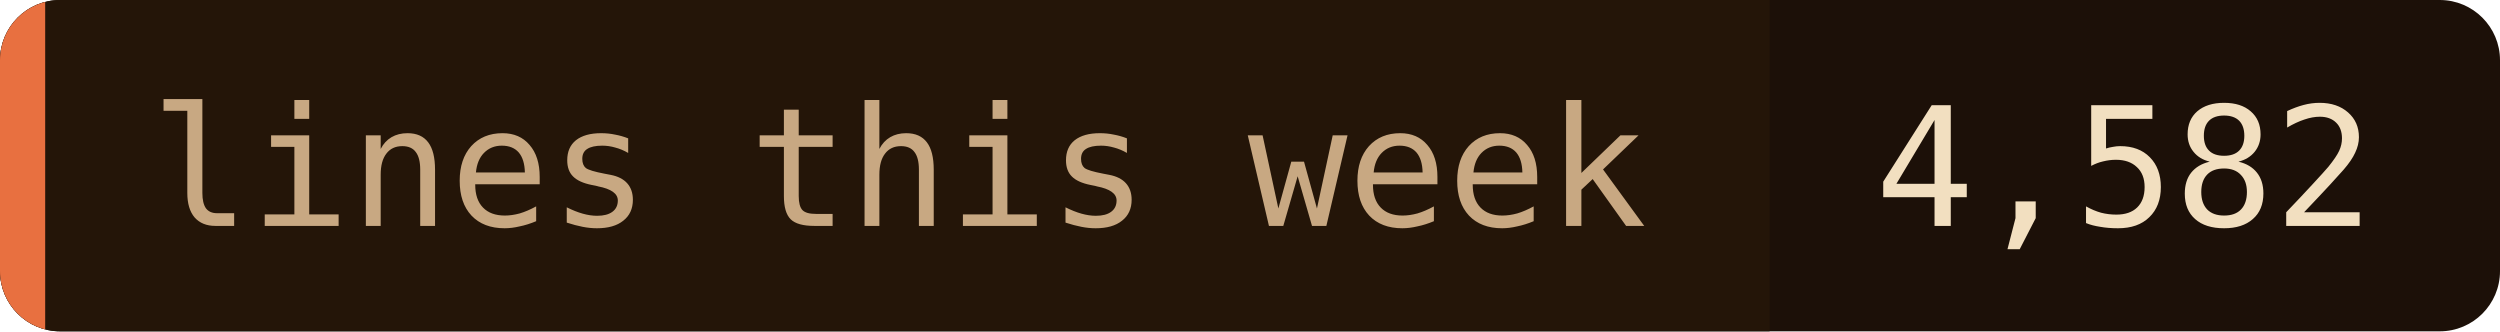
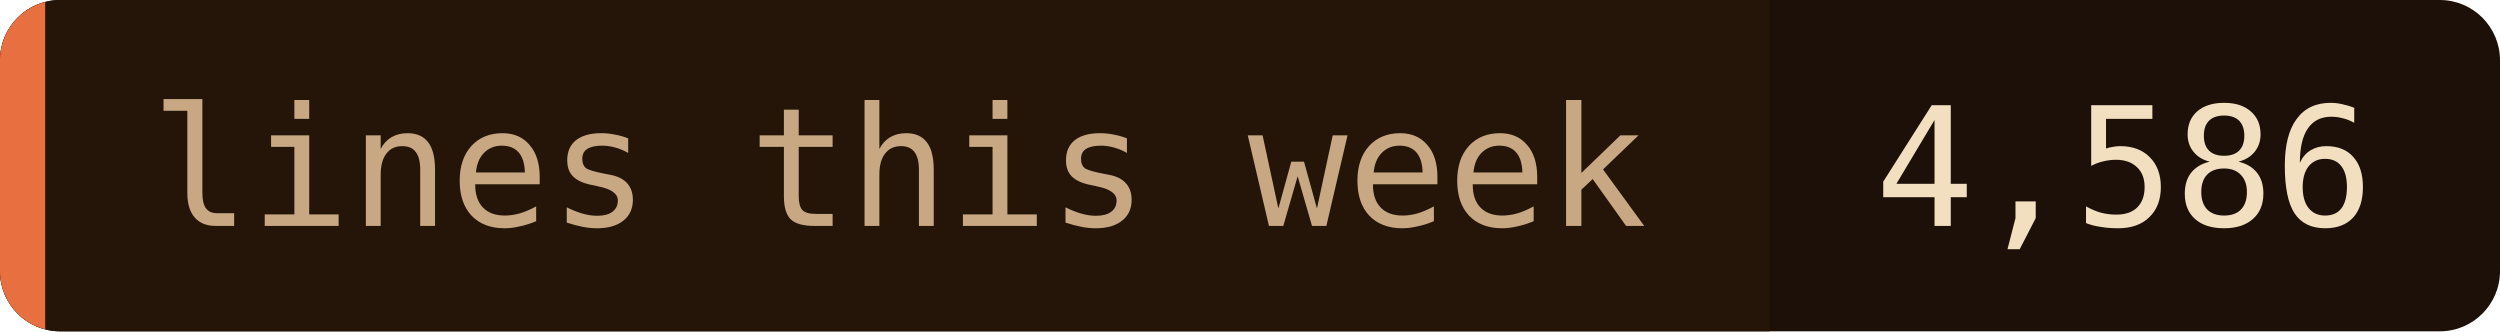
- <svg xmlns="http://www.w3.org/2000/svg" width="166" height="22" role="img" aria-label="lines this week: 4,582">
+ <svg xmlns="http://www.w3.org/2000/svg" width="166" height="22" role="img" aria-label="lines this week: 4,586">
  <clipPath id="c">
    <rect width="166" height="22" rx="4" />
  </clipPath>
  <g clip-path="url(#c)">
    <rect width="166" height="22" fill="#1c1008" />
    <rect width="117.5" height="22" fill="#241508" />
    <rect width="3" height="22" fill="#e87040" />
  </g>
  <g font-family="'JetBrains Mono', 'Fira Code', ui-monospace, SFMono-Regular, Menlo, monospace" font-size="11">
    <text x="10" y="15" fill="#c8a882">lines this week</text>
-     <text x="124.5" y="15" fill="#f2dfc0">4,582</text>
+     <text x="124.5" y="15" fill="#f2dfc0">4,586</text>
  </g>
</svg>
